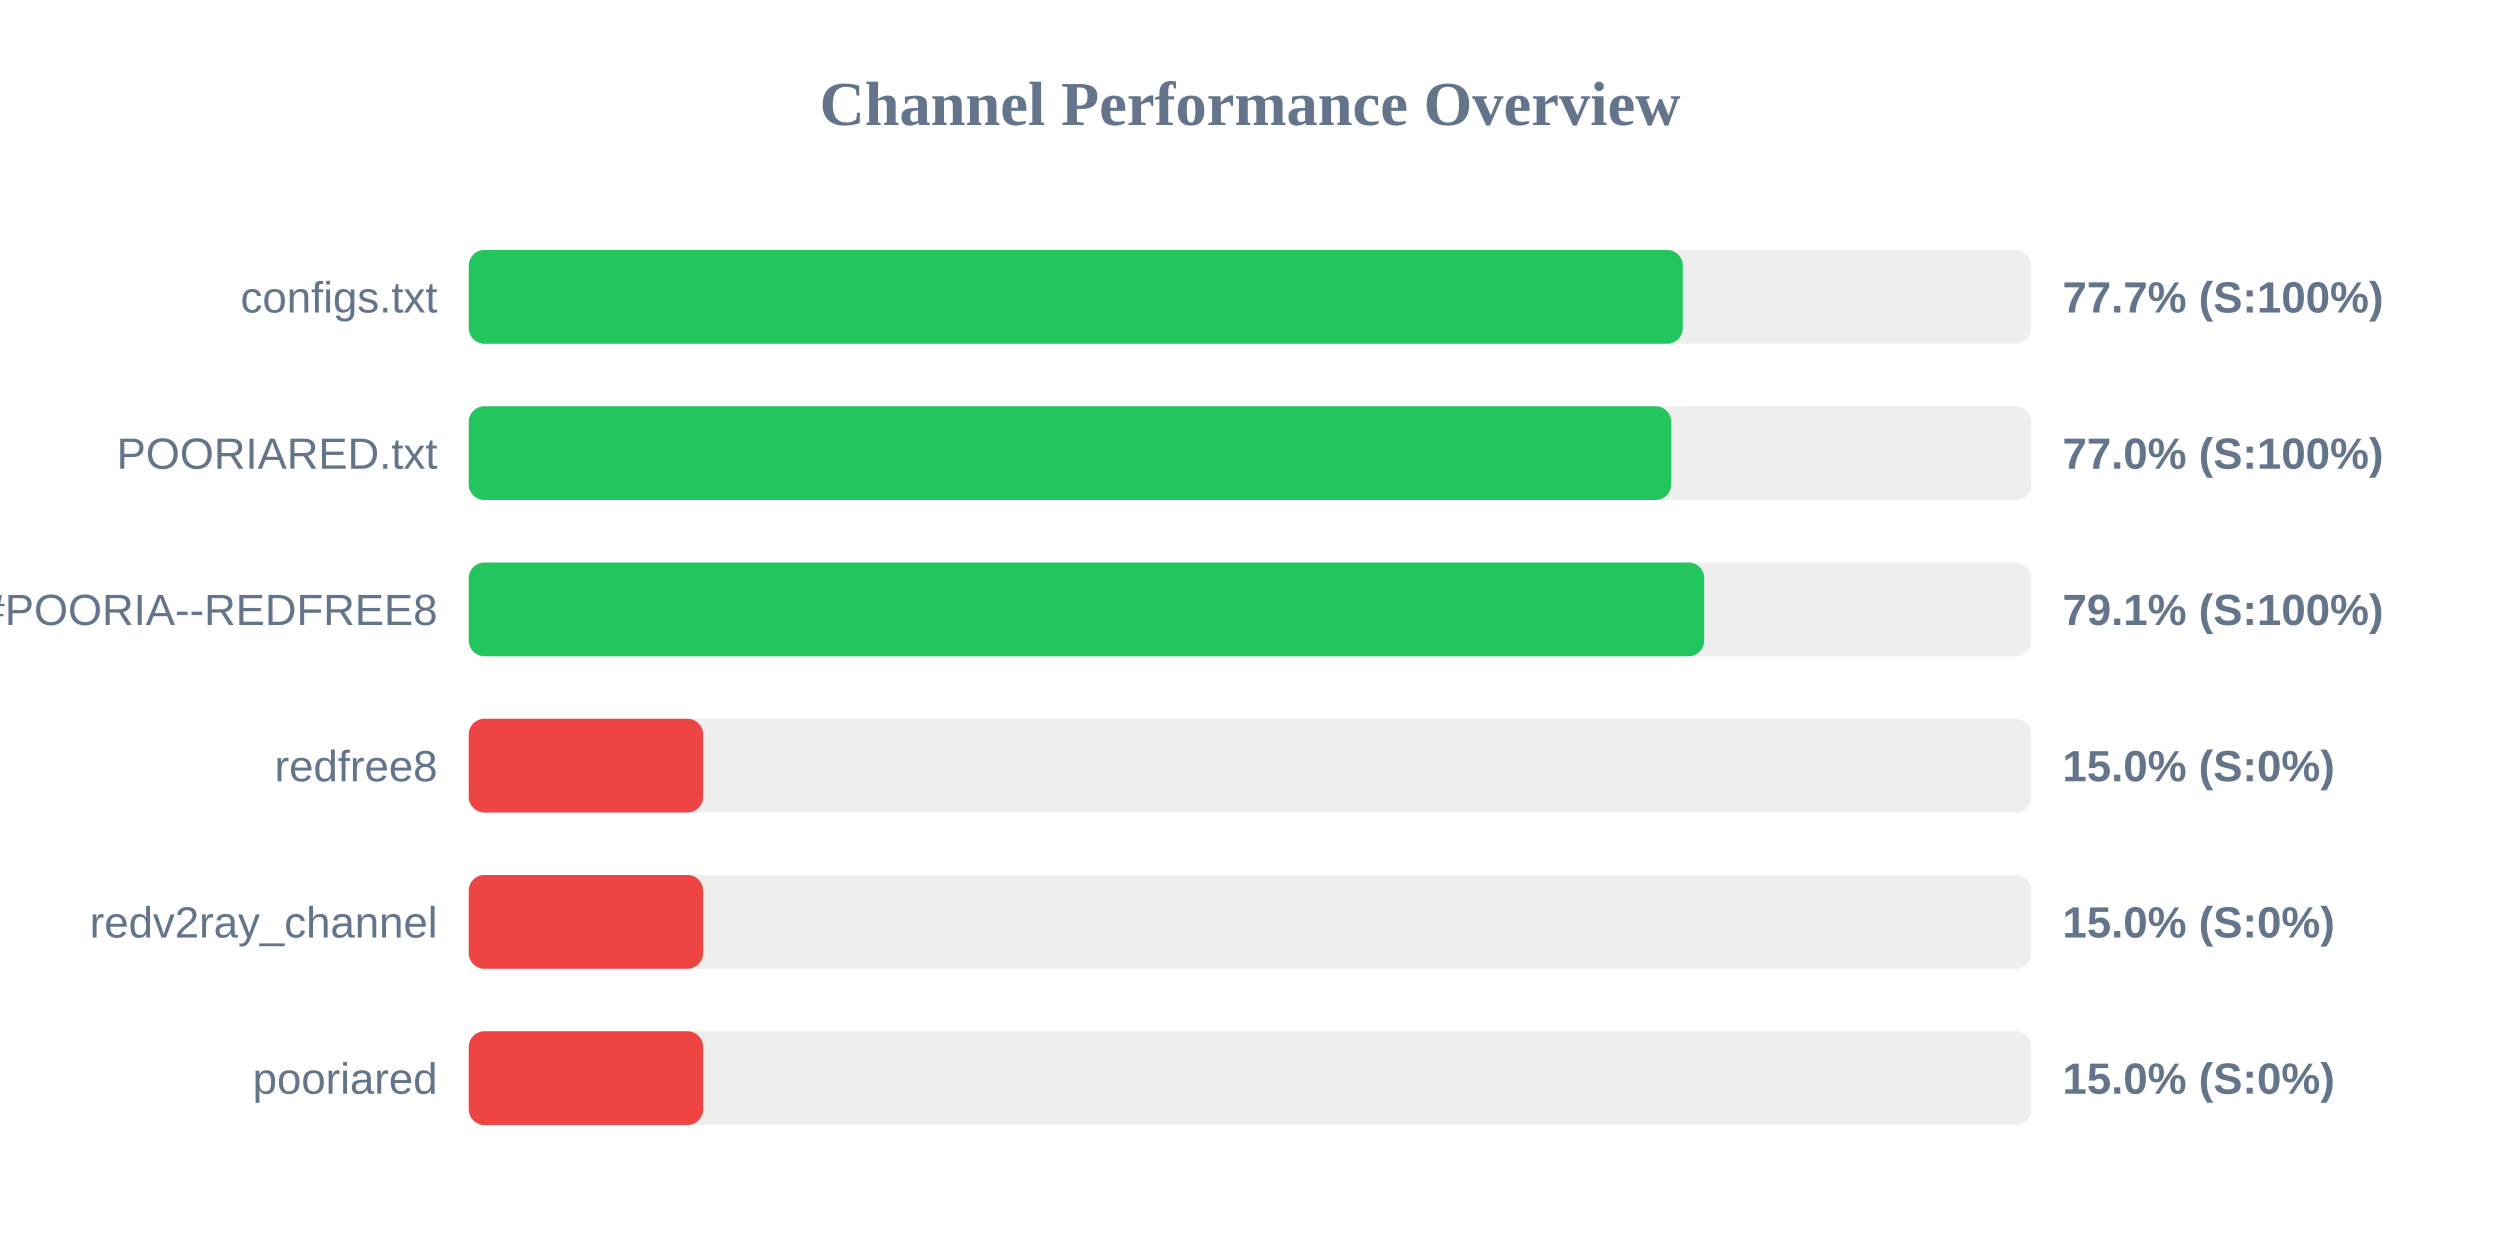
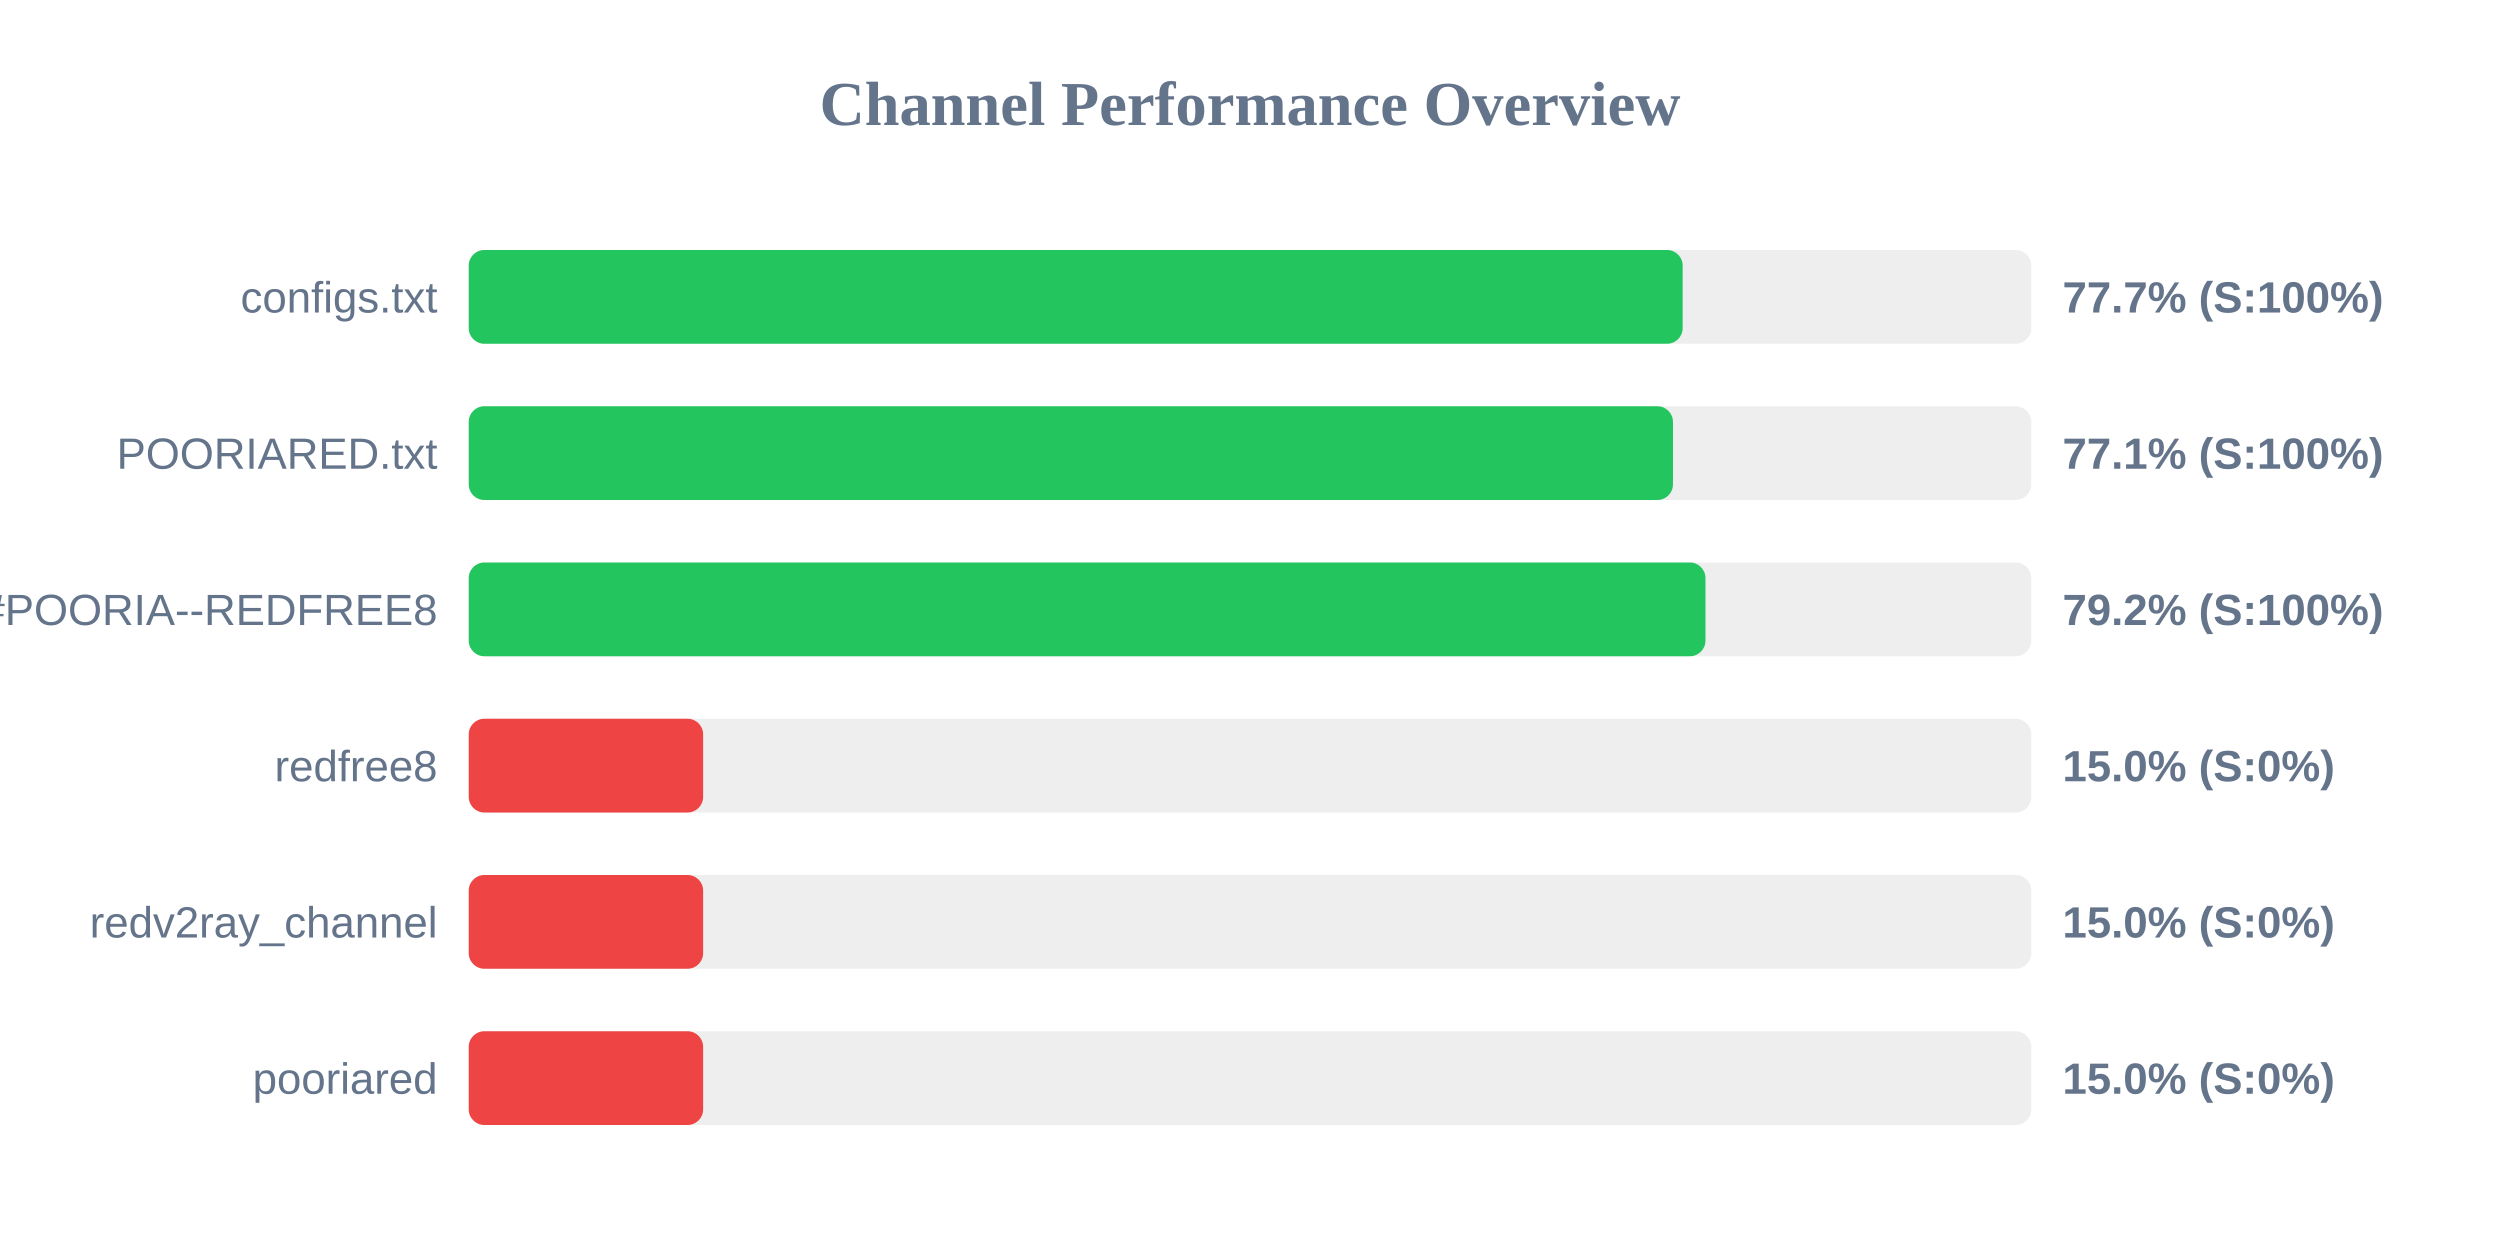
<svg xmlns="http://www.w3.org/2000/svg" width="800" height="400" version="1.1">
  <style>
        .row { font: 14px Arial; fill: #64748b; }
        .score { font: bold 14px Arial; fill: #64748b; }
    </style>
  <text x="400" y="40" text-anchor="middle" font-size="20px" font-weight="bold" fill="#64748b">Channel Performance Overview</text>
  <rect x="150" y="80" width="500" height="30" fill="#eee" rx="5" />
-   <rect x="150" y="80" width="388.5" height="30" fill="#22c55e" rx="5" />
+   <rect x="150" y="80" width="388.45" height="30" fill="#22c55e" rx="5" />
  <text x="140" y="100" text-anchor="end" class="row">configs.txt</text>
  <text x="660" y="100" text-anchor="start" class="score">77.7% (S:100%)</text>
  <rect x="150" y="130" width="500" height="30" fill="#eee" rx="5" />
-   <rect x="150" y="130" width="384.8" height="30" fill="#22c55e" rx="5" />
+   <rect x="150" y="130" width="385.35" height="30" fill="#22c55e" rx="5" />
  <text x="140" y="150" text-anchor="end" class="row">POORIARED.txt</text>
-   <text x="660" y="150" text-anchor="start" class="score">77.0% (S:100%)</text>
+   <text x="660" y="150" text-anchor="start" class="score">77.1% (S:100%)</text>
  <rect x="150" y="180" width="500" height="30" fill="#eee" rx="5" />
-   <rect x="150" y="180" width="395.35" height="30" fill="#22c55e" rx="5" />
+   <rect x="150" y="180" width="395.75" height="30" fill="#22c55e" rx="5" />
  <text x="140" y="200" text-anchor="end" class="row">POORIA--REDFREE8.txt#POORIA--REDFREE8</text>
-   <text x="660" y="200" text-anchor="start" class="score">79.1% (S:100%)</text>
+   <text x="660" y="200" text-anchor="start" class="score">79.2% (S:100%)</text>
  <rect x="150" y="230" width="500" height="30" fill="#eee" rx="5" />
  <rect x="150" y="230" width="75.0" height="30" fill="#ef4444" rx="5" />
  <text x="140" y="250" text-anchor="end" class="row">redfree8</text>
  <text x="660" y="250" text-anchor="start" class="score">15.0% (S:0%)</text>
  <rect x="150" y="280" width="500" height="30" fill="#eee" rx="5" />
  <rect x="150" y="280" width="75.0" height="30" fill="#ef4444" rx="5" />
  <text x="140" y="300" text-anchor="end" class="row">redv2ray_channel</text>
  <text x="660" y="300" text-anchor="start" class="score">15.0% (S:0%)</text>
  <rect x="150" y="330" width="500" height="30" fill="#eee" rx="5" />
  <rect x="150" y="330" width="75.0" height="30" fill="#ef4444" rx="5" />
  <text x="140" y="350" text-anchor="end" class="row">pooriared</text>
  <text x="660" y="350" text-anchor="start" class="score">15.0% (S:0%)</text>
</svg>
